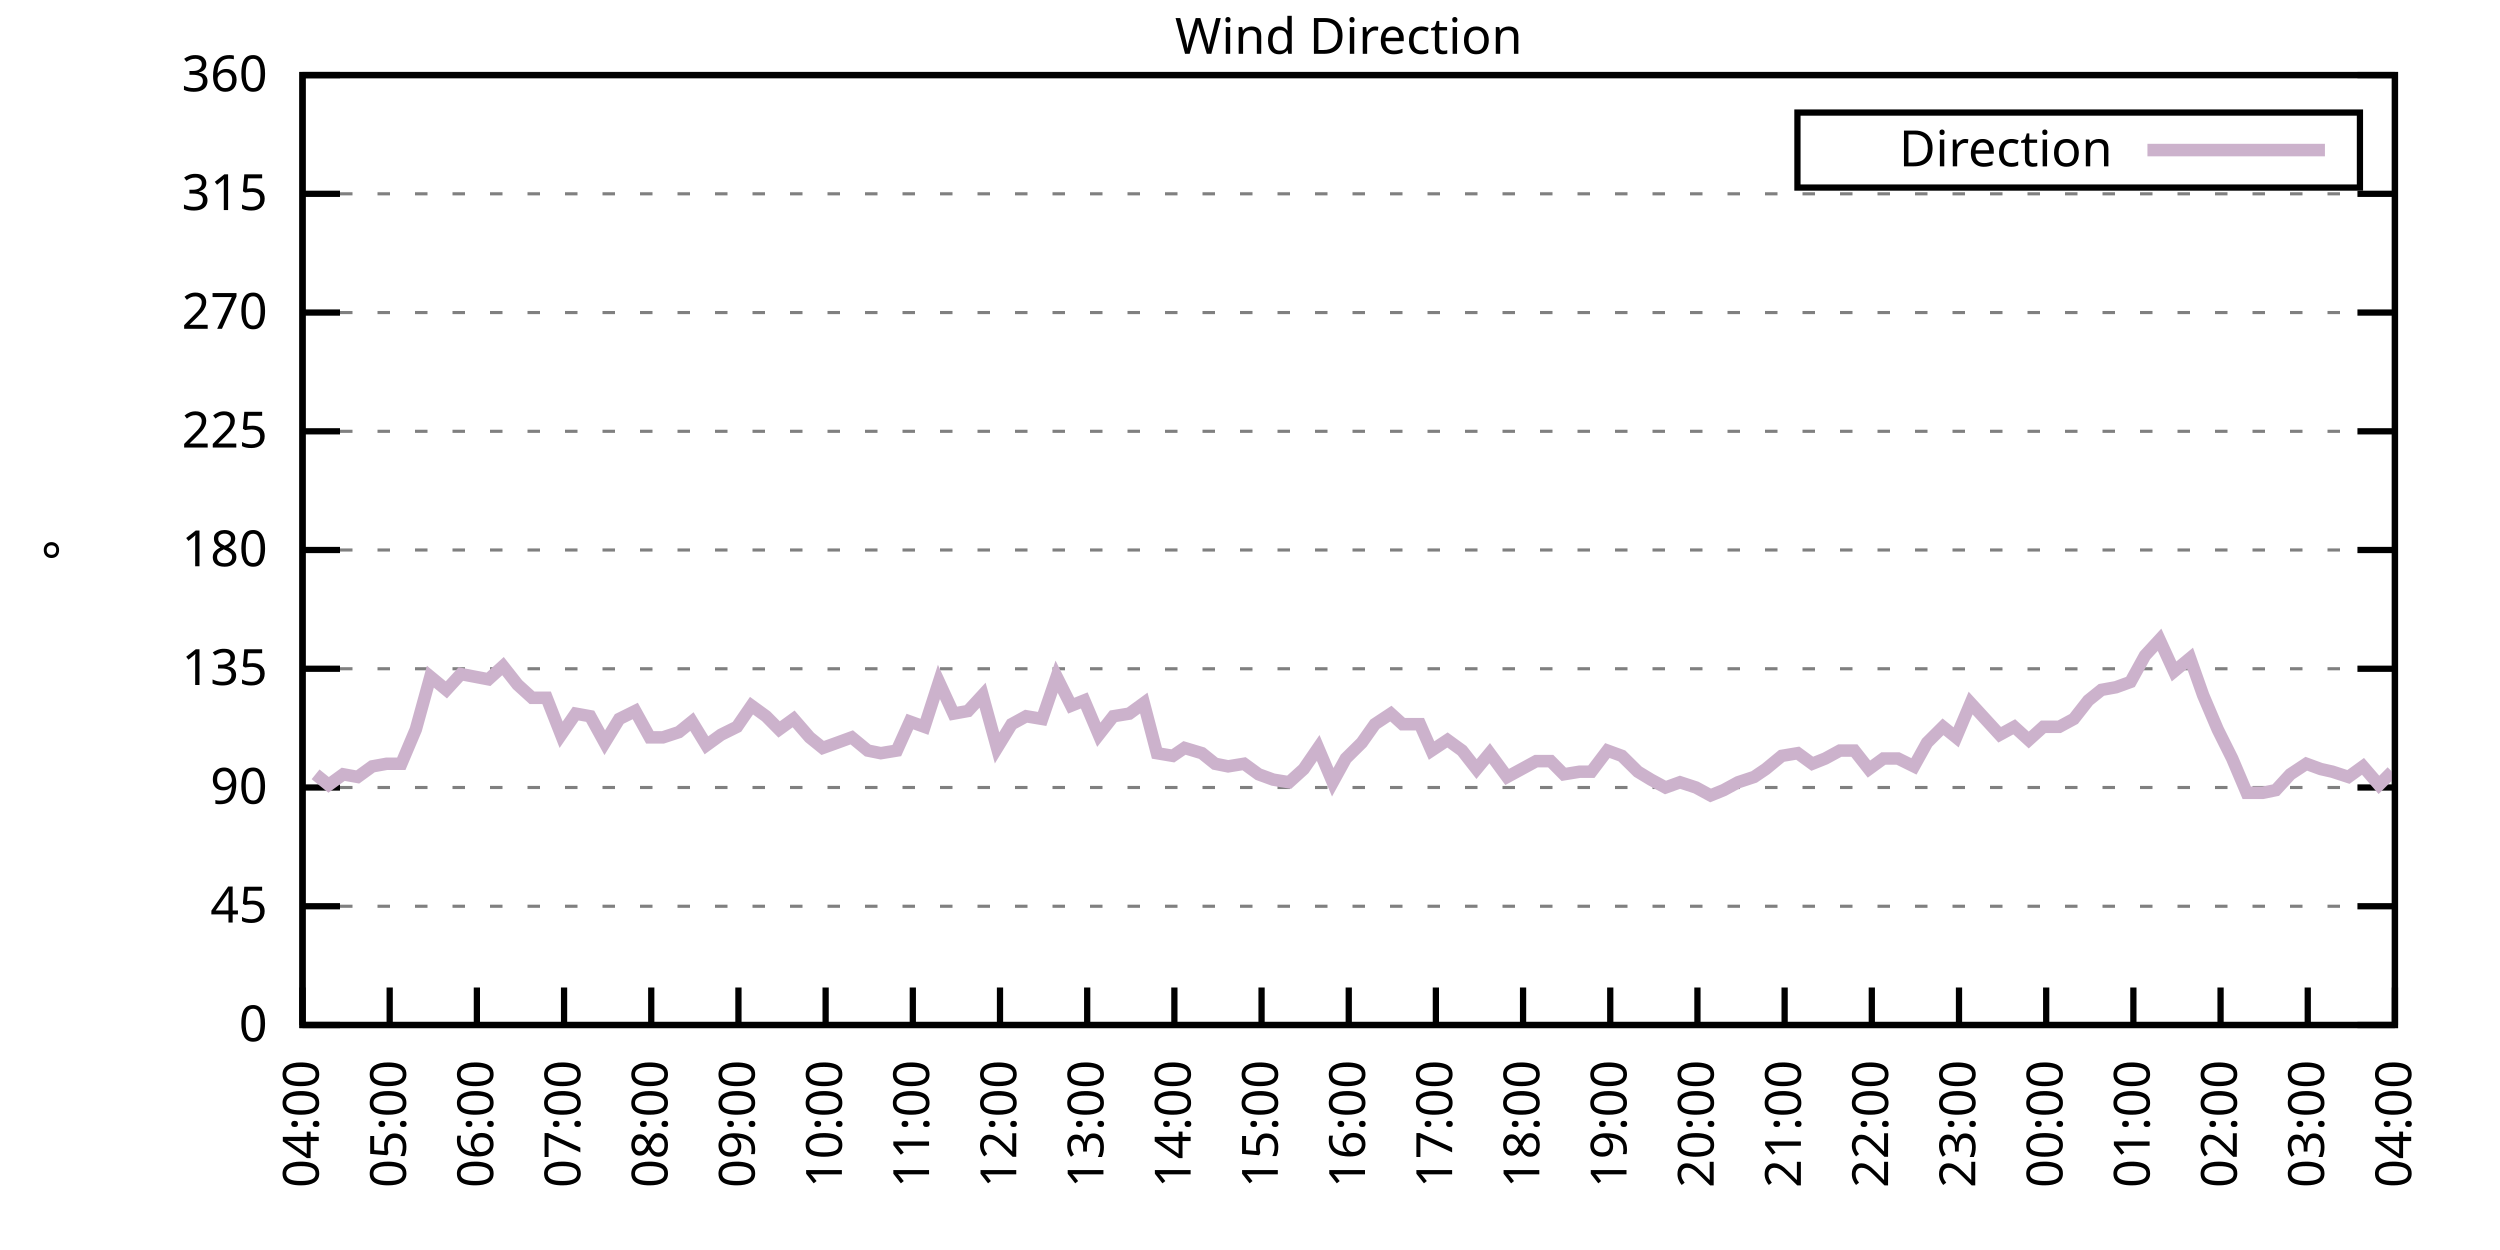
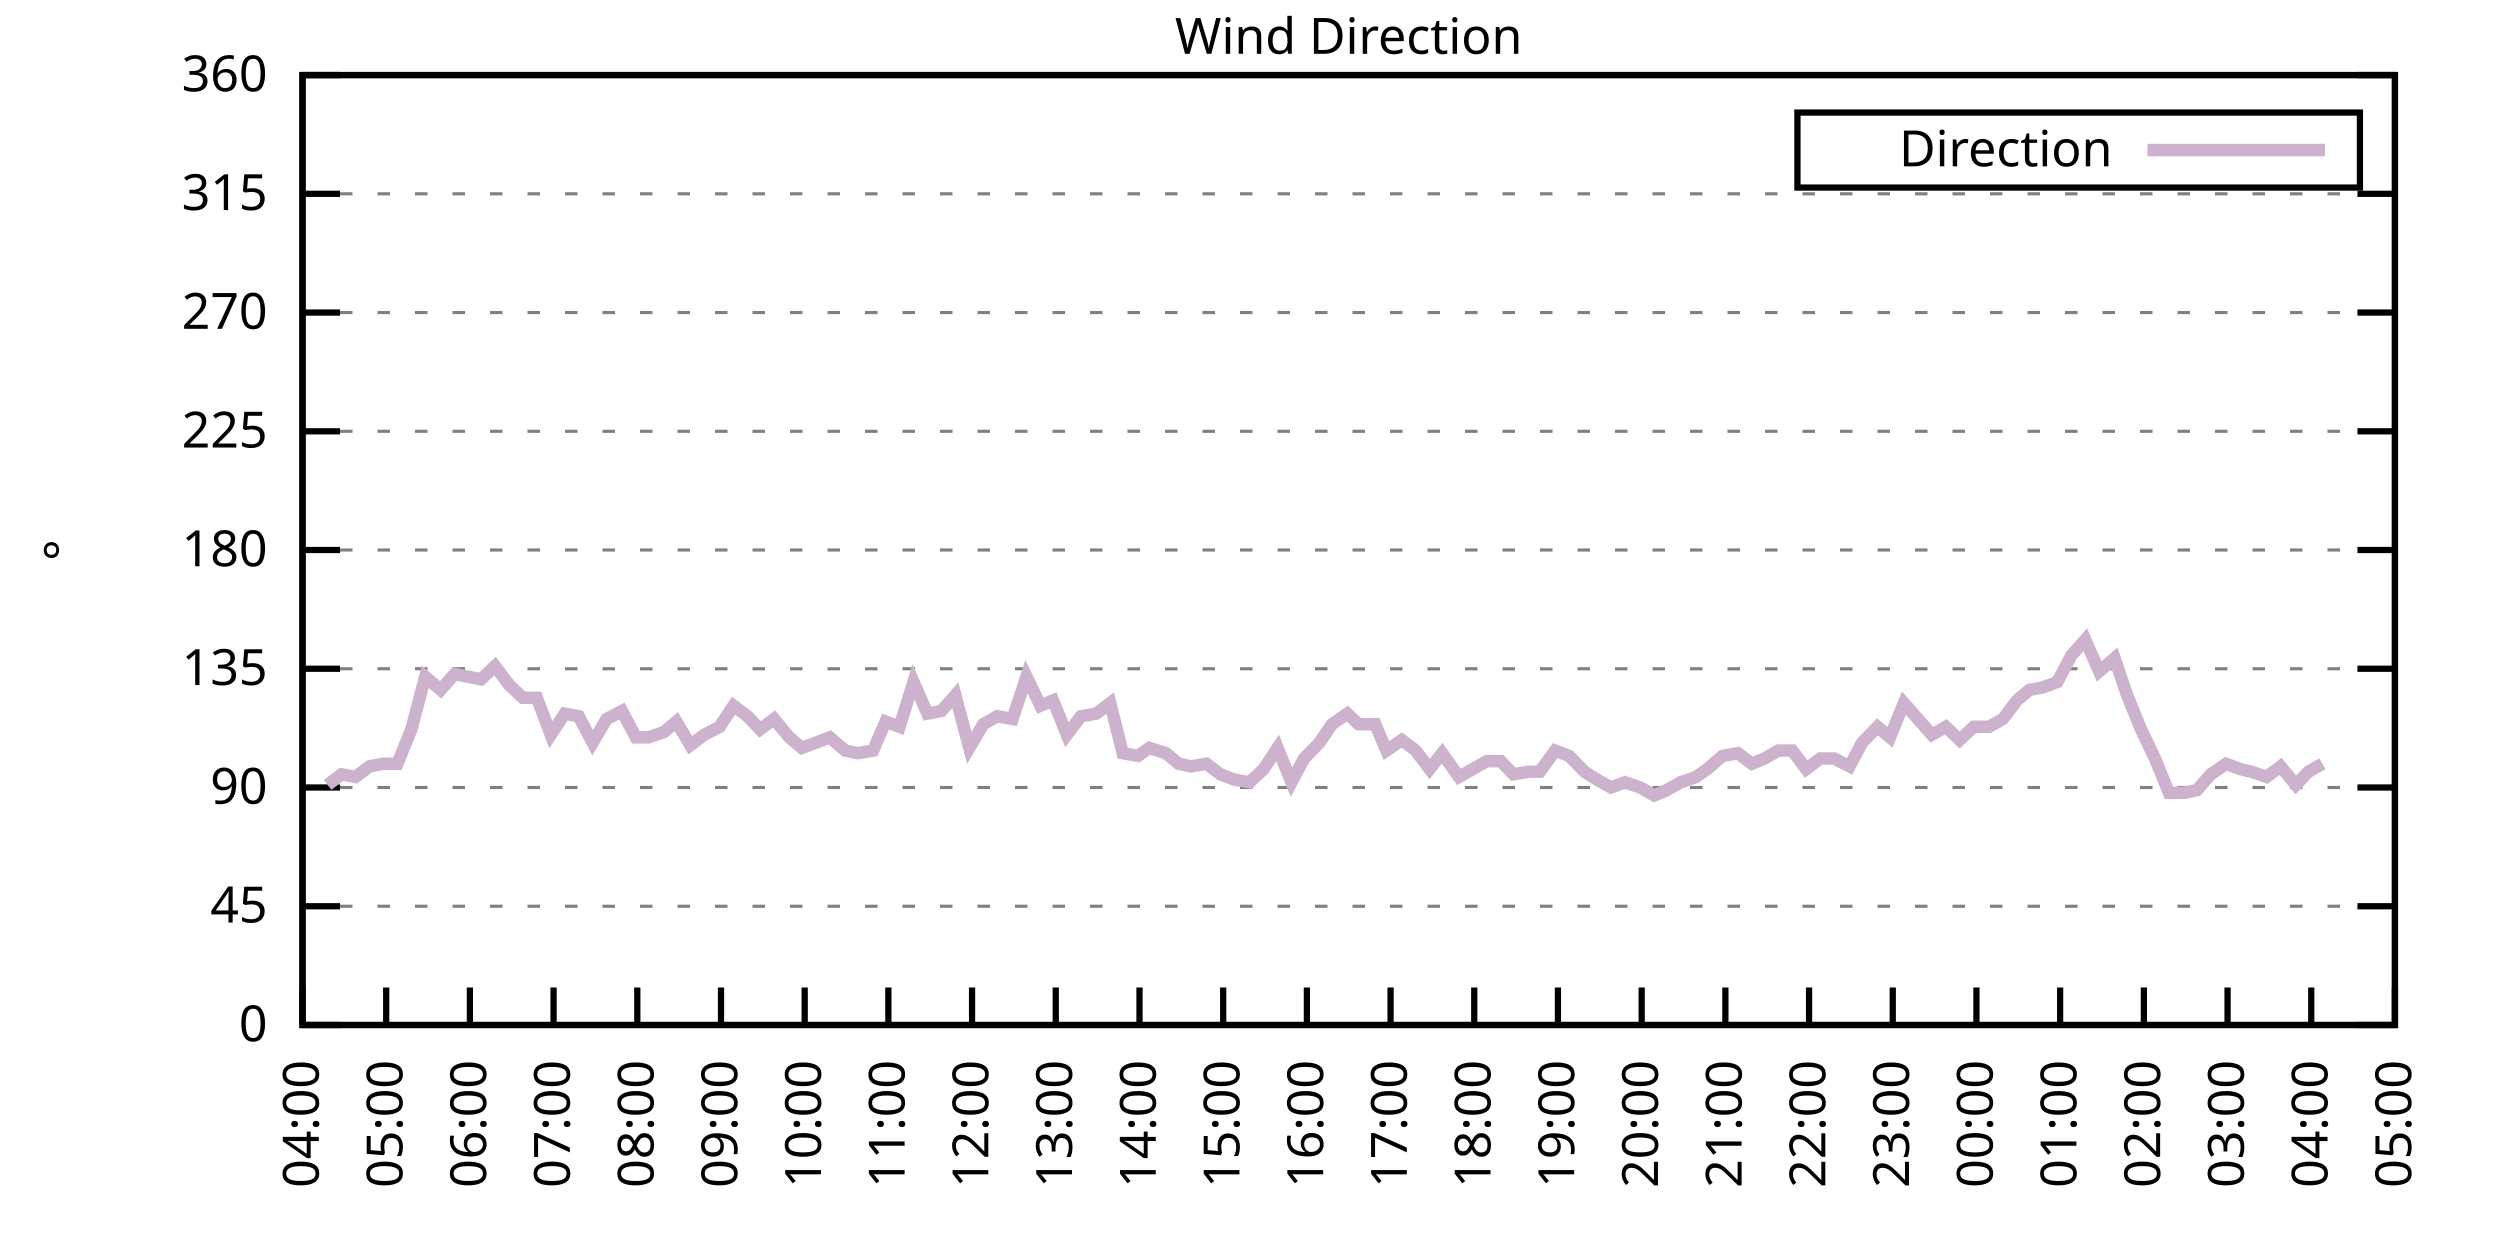
<svg xmlns="http://www.w3.org/2000/svg" xmlns:xlink="http://www.w3.org/1999/xlink" width="400" height="200" viewBox="0 0 400 200">
  <g id="gnuplot_canvas">
    <rect x="0" y="0" width="400" height="200" fill="none" />
    <defs>
      <circle id="gpDot" r="0.5" stroke-width="0.5" stroke="currentColor" />
      <path id="gpPt0" stroke-width="0.333" stroke="currentColor" d="M-1,0 h2 M0,-1 v2" />
      <path id="gpPt1" stroke-width="0.333" stroke="currentColor" d="M-1,-1 L1,1 M1,-1 L-1,1" />
      <path id="gpPt2" stroke-width="0.333" stroke="currentColor" d="M-1,0 L1,0 M0,-1 L0,1 M-1,-1 L1,1 M-1,1 L1,-1" />
      <rect id="gpPt3" stroke-width="0.333" stroke="currentColor" x="-1" y="-1" width="2" height="2" />
      <rect id="gpPt4" stroke-width="0.333" stroke="currentColor" fill="currentColor" x="-1" y="-1" width="2" height="2" />
      <circle id="gpPt5" stroke-width="0.333" stroke="currentColor" cx="0" cy="0" r="1" />
      <use xlink:href="#gpPt5" id="gpPt6" fill="currentColor" stroke="none" />
      <path id="gpPt7" stroke-width="0.333" stroke="currentColor" d="M0,-1.33 L-1.33,0.67 L1.33,0.67 z" />
      <use xlink:href="#gpPt7" id="gpPt8" fill="currentColor" stroke="none" />
      <use xlink:href="#gpPt7" id="gpPt9" stroke="currentColor" transform="rotate(180)" />
      <use xlink:href="#gpPt9" id="gpPt10" fill="currentColor" stroke="none" />
      <use xlink:href="#gpPt3" id="gpPt11" stroke="currentColor" transform="rotate(45)" />
      <use xlink:href="#gpPt11" id="gpPt12" fill="currentColor" stroke="none" />
      <path id="gpPt13" stroke-width="0.333" stroke="currentColor" d="M0,1.330 L1.265,0.411 L0.782,-1.067 L-0.782,-1.076 L-1.265,0.411 z" />
      <use xlink:href="#gpPt13" id="gpPt14" fill="currentColor" stroke="none" />
      <filter id="textbox" filterUnits="objectBoundingBox" x="0" y="0" height="1" width="1">
        <feFlood flood-color="white" flood-opacity="1" result="bgnd" />
        <feComposite in="SourceGraphic" in2="bgnd" operator="atop" />
      </filter>
      <filter id="greybox" filterUnits="objectBoundingBox" x="0" y="0" height="1" width="1">
        <feFlood flood-color="lightgrey" flood-opacity="1" result="grey" />
        <feComposite in="SourceGraphic" in2="grey" operator="atop" />
      </filter>
    </defs>
    <g fill="none" color="white" stroke="currentColor" stroke-width="1.00" stroke-linecap="butt" stroke-linejoin="miter">
</g>
    <g fill="none" color="black" stroke="currentColor" stroke-width="1.00" stroke-linecap="butt" stroke-linejoin="miter">
      <g stroke="none" shape-rendering="crispEdges">
        <polygon fill="rgb(255, 255, 255)" points="48.40,164.00 383.18,164.00 383.18,12.02 48.40,12.02 " />
      </g>
    </g>
    <g fill="none" color="black" stroke="currentColor" stroke-width="1.00" stroke-linecap="butt" stroke-linejoin="miter">
</g>
    <g fill="none" color="black" stroke="black" stroke-width="0.50" stroke-linecap="butt" stroke-linejoin="miter">
</g>
    <g fill="none" color="gray" stroke="currentColor" stroke-width="0.50" stroke-linecap="butt" stroke-linejoin="miter">
      <path stroke="gray" stroke-dasharray="2,4" class="gridline" d="M48.40,164.00 L383.19,164.00  " />
    </g>
    <g fill="none" color="gray" stroke="gray" stroke-width="1.00" stroke-linecap="butt" stroke-linejoin="miter">
</g>
    <g fill="none" color="black" stroke="currentColor" stroke-width="1.00" stroke-linecap="butt" stroke-linejoin="miter">
      <path stroke="black" d="M48.40,164.00 L54.40,164.00 M383.19,164.00 L377.19,164.00  " />
      <g transform="translate(42.80,166.60)" stroke="none" fill="black" font-family="Sans" font-size="8.00" text-anchor="end">
        <text>
          <tspan font-family="Sans"> 0</tspan>
        </text>
      </g>
    </g>
    <g fill="none" color="black" stroke="currentColor" stroke-width="1.00" stroke-linecap="butt" stroke-linejoin="miter">
</g>
    <g fill="none" color="black" stroke="black" stroke-width="0.50" stroke-linecap="butt" stroke-linejoin="miter">
</g>
    <g fill="none" color="gray" stroke="currentColor" stroke-width="0.50" stroke-linecap="butt" stroke-linejoin="miter">
      <path stroke="gray" stroke-dasharray="2,4" class="gridline" d="M48.40,145.00 L383.19,145.00  " />
    </g>
    <g fill="none" color="gray" stroke="gray" stroke-width="1.00" stroke-linecap="butt" stroke-linejoin="miter">
</g>
    <g fill="none" color="black" stroke="currentColor" stroke-width="1.00" stroke-linecap="butt" stroke-linejoin="miter">
      <path stroke="black" d="M48.40,145.00 L54.40,145.00 M383.19,145.00 L377.19,145.00  " />
      <g transform="translate(42.80,147.60)" stroke="none" fill="black" font-family="Sans" font-size="8.00" text-anchor="end">
        <text>
          <tspan font-family="Sans"> 45</tspan>
        </text>
      </g>
    </g>
    <g fill="none" color="black" stroke="currentColor" stroke-width="1.00" stroke-linecap="butt" stroke-linejoin="miter">
</g>
    <g fill="none" color="black" stroke="black" stroke-width="0.50" stroke-linecap="butt" stroke-linejoin="miter">
</g>
    <g fill="none" color="gray" stroke="currentColor" stroke-width="0.50" stroke-linecap="butt" stroke-linejoin="miter">
      <path stroke="gray" stroke-dasharray="2,4" class="gridline" d="M48.40,126.00 L383.19,126.00  " />
    </g>
    <g fill="none" color="gray" stroke="gray" stroke-width="1.00" stroke-linecap="butt" stroke-linejoin="miter">
</g>
    <g fill="none" color="black" stroke="currentColor" stroke-width="1.00" stroke-linecap="butt" stroke-linejoin="miter">
      <path stroke="black" d="M48.40,126.00 L54.40,126.00 M383.19,126.00 L377.19,126.00  " />
      <g transform="translate(42.80,128.60)" stroke="none" fill="black" font-family="Sans" font-size="8.00" text-anchor="end">
        <text>
          <tspan font-family="Sans"> 90</tspan>
        </text>
      </g>
    </g>
    <g fill="none" color="black" stroke="currentColor" stroke-width="1.00" stroke-linecap="butt" stroke-linejoin="miter">
</g>
    <g fill="none" color="black" stroke="black" stroke-width="0.50" stroke-linecap="butt" stroke-linejoin="miter">
</g>
    <g fill="none" color="gray" stroke="currentColor" stroke-width="0.50" stroke-linecap="butt" stroke-linejoin="miter">
      <path stroke="gray" stroke-dasharray="2,4" class="gridline" d="M48.40,107.00 L383.19,107.00  " />
    </g>
    <g fill="none" color="gray" stroke="gray" stroke-width="1.00" stroke-linecap="butt" stroke-linejoin="miter">
</g>
    <g fill="none" color="black" stroke="currentColor" stroke-width="1.00" stroke-linecap="butt" stroke-linejoin="miter">
      <path stroke="black" d="M48.40,107.00 L54.40,107.00 M383.19,107.00 L377.19,107.00  " />
      <g transform="translate(42.80,109.60)" stroke="none" fill="black" font-family="Sans" font-size="8.00" text-anchor="end">
        <text>
          <tspan font-family="Sans"> 135</tspan>
        </text>
      </g>
    </g>
    <g fill="none" color="black" stroke="currentColor" stroke-width="1.00" stroke-linecap="butt" stroke-linejoin="miter">
</g>
    <g fill="none" color="black" stroke="black" stroke-width="0.50" stroke-linecap="butt" stroke-linejoin="miter">
</g>
    <g fill="none" color="gray" stroke="currentColor" stroke-width="0.50" stroke-linecap="butt" stroke-linejoin="miter">
      <path stroke="gray" stroke-dasharray="2,4" class="gridline" d="M48.40,88.00 L383.19,88.00  " />
    </g>
    <g fill="none" color="gray" stroke="gray" stroke-width="1.00" stroke-linecap="butt" stroke-linejoin="miter">
</g>
    <g fill="none" color="black" stroke="currentColor" stroke-width="1.00" stroke-linecap="butt" stroke-linejoin="miter">
      <path stroke="black" d="M48.40,88.00 L54.40,88.00 M383.19,88.00 L377.19,88.00  " />
      <g transform="translate(42.80,90.60)" stroke="none" fill="black" font-family="Sans" font-size="8.00" text-anchor="end">
        <text>
          <tspan font-family="Sans"> 180</tspan>
        </text>
      </g>
    </g>
    <g fill="none" color="black" stroke="currentColor" stroke-width="1.00" stroke-linecap="butt" stroke-linejoin="miter">
</g>
    <g fill="none" color="black" stroke="black" stroke-width="0.50" stroke-linecap="butt" stroke-linejoin="miter">
</g>
    <g fill="none" color="gray" stroke="currentColor" stroke-width="0.50" stroke-linecap="butt" stroke-linejoin="miter">
      <path stroke="gray" stroke-dasharray="2,4" class="gridline" d="M48.40,69.01 L383.19,69.01  " />
    </g>
    <g fill="none" color="gray" stroke="gray" stroke-width="1.00" stroke-linecap="butt" stroke-linejoin="miter">
</g>
    <g fill="none" color="black" stroke="currentColor" stroke-width="1.00" stroke-linecap="butt" stroke-linejoin="miter">
      <path stroke="black" d="M48.40,69.01 L54.40,69.01 M383.19,69.01 L377.19,69.01  " />
      <g transform="translate(42.80,71.61)" stroke="none" fill="black" font-family="Sans" font-size="8.00" text-anchor="end">
        <text>
          <tspan font-family="Sans"> 225</tspan>
        </text>
      </g>
    </g>
    <g fill="none" color="black" stroke="currentColor" stroke-width="1.00" stroke-linecap="butt" stroke-linejoin="miter">
</g>
    <g fill="none" color="black" stroke="black" stroke-width="0.50" stroke-linecap="butt" stroke-linejoin="miter">
</g>
    <g fill="none" color="gray" stroke="currentColor" stroke-width="0.50" stroke-linecap="butt" stroke-linejoin="miter">
      <path stroke="gray" stroke-dasharray="2,4" class="gridline" d="M48.40,50.01 L383.19,50.01  " />
    </g>
    <g fill="none" color="gray" stroke="gray" stroke-width="1.00" stroke-linecap="butt" stroke-linejoin="miter">
</g>
    <g fill="none" color="black" stroke="currentColor" stroke-width="1.00" stroke-linecap="butt" stroke-linejoin="miter">
      <path stroke="black" d="M48.40,50.01 L54.40,50.01 M383.19,50.01 L377.19,50.01  " />
      <g transform="translate(42.80,52.61)" stroke="none" fill="black" font-family="Sans" font-size="8.00" text-anchor="end">
        <text>
          <tspan font-family="Sans"> 270</tspan>
        </text>
      </g>
    </g>
    <g fill="none" color="black" stroke="currentColor" stroke-width="1.00" stroke-linecap="butt" stroke-linejoin="miter">
</g>
    <g fill="none" color="black" stroke="black" stroke-width="0.50" stroke-linecap="butt" stroke-linejoin="miter">
</g>
    <g fill="none" color="gray" stroke="currentColor" stroke-width="0.50" stroke-linecap="butt" stroke-linejoin="miter">
      <path stroke="gray" stroke-dasharray="2,4" class="gridline" d="M48.40,31.01 L383.19,31.01  " />
    </g>
    <g fill="none" color="gray" stroke="gray" stroke-width="1.00" stroke-linecap="butt" stroke-linejoin="miter">
</g>
    <g fill="none" color="black" stroke="currentColor" stroke-width="1.00" stroke-linecap="butt" stroke-linejoin="miter">
      <path stroke="black" d="M48.40,31.01 L54.40,31.01 M383.19,31.01 L377.19,31.01  " />
      <g transform="translate(42.80,33.61)" stroke="none" fill="black" font-family="Sans" font-size="8.00" text-anchor="end">
        <text>
          <tspan font-family="Sans"> 315</tspan>
        </text>
      </g>
    </g>
    <g fill="none" color="black" stroke="currentColor" stroke-width="1.00" stroke-linecap="butt" stroke-linejoin="miter">
</g>
    <g fill="none" color="black" stroke="black" stroke-width="0.50" stroke-linecap="butt" stroke-linejoin="miter">
</g>
    <g fill="none" color="gray" stroke="currentColor" stroke-width="0.50" stroke-linecap="butt" stroke-linejoin="miter">
      <path stroke="gray" stroke-dasharray="2,4" class="gridline" d="M48.40,12.01 L383.19,12.01  " />
    </g>
    <g fill="none" color="gray" stroke="gray" stroke-width="1.00" stroke-linecap="butt" stroke-linejoin="miter">
</g>
    <g fill="none" color="black" stroke="currentColor" stroke-width="1.00" stroke-linecap="butt" stroke-linejoin="miter">
      <path stroke="black" d="M48.40,12.01 L54.40,12.01 M383.19,12.01 L377.19,12.01  " />
      <g transform="translate(42.80,14.61)" stroke="none" fill="black" font-family="Sans" font-size="8.00" text-anchor="end">
        <text>
          <tspan font-family="Sans"> 360</tspan>
        </text>
      </g>
    </g>
    <g fill="none" color="black" stroke="currentColor" stroke-width="1.00" stroke-linecap="butt" stroke-linejoin="miter">
      <path stroke="black" d="M48.40,164.00 L48.40,158.00  " />
      <g transform="translate(51.00,169.60) rotate(270.00)" stroke="none" fill="black" font-family="Sans" font-size="8.00" text-anchor="end">
        <text>
          <tspan font-family="Sans">04:00</tspan>
        </text>
      </g>
    </g>
    <g fill="none" color="black" stroke="currentColor" stroke-width="1.00" stroke-linecap="butt" stroke-linejoin="miter">
-       <path stroke="black" d="M62.35,164.00 L62.35,158.00  " />
-       <g transform="translate(64.95,169.60) rotate(270.00)" stroke="none" fill="black" font-family="Sans" font-size="8.00" text-anchor="end">
+       <path stroke="black" d="M61.79,164.00 L61.79,158.00  " />
+       <g transform="translate(64.39,169.60) rotate(270.00)" stroke="none" fill="black" font-family="Sans" font-size="8.00" text-anchor="end">
        <text>
          <tspan font-family="Sans">05:00</tspan>
        </text>
      </g>
    </g>
    <g fill="none" color="black" stroke="currentColor" stroke-width="1.00" stroke-linecap="butt" stroke-linejoin="miter">
-       <path stroke="black" d="M76.30,164.00 L76.30,158.00  " />
-       <g transform="translate(78.90,169.60) rotate(270.00)" stroke="none" fill="black" font-family="Sans" font-size="8.00" text-anchor="end">
+       <path stroke="black" d="M75.18,164.00 L75.18,158.00  " />
+       <g transform="translate(77.78,169.60) rotate(270.00)" stroke="none" fill="black" font-family="Sans" font-size="8.00" text-anchor="end">
        <text>
          <tspan font-family="Sans">06:00</tspan>
        </text>
      </g>
    </g>
    <g fill="none" color="black" stroke="currentColor" stroke-width="1.00" stroke-linecap="butt" stroke-linejoin="miter">
-       <path stroke="black" d="M90.25,164.00 L90.25,158.00  " />
-       <g transform="translate(92.85,169.60) rotate(270.00)" stroke="none" fill="black" font-family="Sans" font-size="8.00" text-anchor="end">
+       <path stroke="black" d="M88.57,164.00 L88.57,158.00  " />
+       <g transform="translate(91.17,169.60) rotate(270.00)" stroke="none" fill="black" font-family="Sans" font-size="8.00" text-anchor="end">
        <text>
          <tspan font-family="Sans">07:00</tspan>
        </text>
      </g>
    </g>
    <g fill="none" color="black" stroke="currentColor" stroke-width="1.00" stroke-linecap="butt" stroke-linejoin="miter">
-       <path stroke="black" d="M104.20,164.00 L104.20,158.00  " />
-       <g transform="translate(106.80,169.60) rotate(270.00)" stroke="none" fill="black" font-family="Sans" font-size="8.00" text-anchor="end">
+       <path stroke="black" d="M101.97,164.00 L101.97,158.00  " />
+       <g transform="translate(104.57,169.60) rotate(270.00)" stroke="none" fill="black" font-family="Sans" font-size="8.00" text-anchor="end">
        <text>
          <tspan font-family="Sans">08:00</tspan>
        </text>
      </g>
    </g>
    <g fill="none" color="black" stroke="currentColor" stroke-width="1.00" stroke-linecap="butt" stroke-linejoin="miter">
-       <path stroke="black" d="M118.15,164.00 L118.15,158.00  " />
-       <g transform="translate(120.75,169.60) rotate(270.00)" stroke="none" fill="black" font-family="Sans" font-size="8.00" text-anchor="end">
+       <path stroke="black" d="M115.36,164.00 L115.36,158.00  " />
+       <g transform="translate(117.96,169.60) rotate(270.00)" stroke="none" fill="black" font-family="Sans" font-size="8.00" text-anchor="end">
        <text>
          <tspan font-family="Sans">09:00</tspan>
        </text>
      </g>
    </g>
    <g fill="none" color="black" stroke="currentColor" stroke-width="1.00" stroke-linecap="butt" stroke-linejoin="miter">
-       <path stroke="black" d="M132.10,164.00 L132.10,158.00  " />
-       <g transform="translate(134.70,169.60) rotate(270.00)" stroke="none" fill="black" font-family="Sans" font-size="8.00" text-anchor="end">
+       <path stroke="black" d="M128.75,164.00 L128.75,158.00  " />
+       <g transform="translate(131.35,169.60) rotate(270.00)" stroke="none" fill="black" font-family="Sans" font-size="8.00" text-anchor="end">
        <text>
          <tspan font-family="Sans">10:00</tspan>
        </text>
      </g>
    </g>
    <g fill="none" color="black" stroke="currentColor" stroke-width="1.00" stroke-linecap="butt" stroke-linejoin="miter">
-       <path stroke="black" d="M146.05,164.00 L146.05,158.00  " />
-       <g transform="translate(148.65,169.60) rotate(270.00)" stroke="none" fill="black" font-family="Sans" font-size="8.00" text-anchor="end">
+       <path stroke="black" d="M142.14,164.00 L142.14,158.00  " />
+       <g transform="translate(144.74,169.60) rotate(270.00)" stroke="none" fill="black" font-family="Sans" font-size="8.00" text-anchor="end">
        <text>
          <tspan font-family="Sans">11:00</tspan>
        </text>
      </g>
    </g>
    <g fill="none" color="black" stroke="currentColor" stroke-width="1.00" stroke-linecap="butt" stroke-linejoin="miter">
-       <path stroke="black" d="M160.00,164.00 L160.00,158.00  " />
-       <g transform="translate(162.60,169.60) rotate(270.00)" stroke="none" fill="black" font-family="Sans" font-size="8.00" text-anchor="end">
+       <path stroke="black" d="M155.53,164.00 L155.53,158.00  " />
+       <g transform="translate(158.13,169.60) rotate(270.00)" stroke="none" fill="black" font-family="Sans" font-size="8.00" text-anchor="end">
        <text>
          <tspan font-family="Sans">12:00</tspan>
        </text>
      </g>
    </g>
    <g fill="none" color="black" stroke="currentColor" stroke-width="1.00" stroke-linecap="butt" stroke-linejoin="miter">
-       <path stroke="black" d="M173.95,164.00 L173.95,158.00  " />
-       <g transform="translate(176.55,169.60) rotate(270.00)" stroke="none" fill="black" font-family="Sans" font-size="8.00" text-anchor="end">
+       <path stroke="black" d="M168.92,164.00 L168.92,158.00  " />
+       <g transform="translate(171.52,169.60) rotate(270.00)" stroke="none" fill="black" font-family="Sans" font-size="8.00" text-anchor="end">
        <text>
          <tspan font-family="Sans">13:00</tspan>
        </text>
      </g>
    </g>
    <g fill="none" color="black" stroke="currentColor" stroke-width="1.00" stroke-linecap="butt" stroke-linejoin="miter">
-       <path stroke="black" d="M187.90,164.00 L187.90,158.00  " />
-       <g transform="translate(190.50,169.60) rotate(270.00)" stroke="none" fill="black" font-family="Sans" font-size="8.00" text-anchor="end">
+       <path stroke="black" d="M182.32,164.00 L182.32,158.00  " />
+       <g transform="translate(184.92,169.60) rotate(270.00)" stroke="none" fill="black" font-family="Sans" font-size="8.00" text-anchor="end">
        <text>
          <tspan font-family="Sans">14:00</tspan>
        </text>
      </g>
    </g>
    <g fill="none" color="black" stroke="currentColor" stroke-width="1.00" stroke-linecap="butt" stroke-linejoin="miter">
-       <path stroke="black" d="M201.85,164.00 L201.85,158.00  " />
-       <g transform="translate(204.45,169.60) rotate(270.00)" stroke="none" fill="black" font-family="Sans" font-size="8.00" text-anchor="end">
+       <path stroke="black" d="M195.71,164.00 L195.71,158.00  " />
+       <g transform="translate(198.31,169.60) rotate(270.00)" stroke="none" fill="black" font-family="Sans" font-size="8.00" text-anchor="end">
        <text>
          <tspan font-family="Sans">15:00</tspan>
        </text>
      </g>
    </g>
    <g fill="none" color="black" stroke="currentColor" stroke-width="1.00" stroke-linecap="butt" stroke-linejoin="miter">
-       <path stroke="black" d="M215.80,164.00 L215.80,158.00  " />
-       <g transform="translate(218.40,169.60) rotate(270.00)" stroke="none" fill="black" font-family="Sans" font-size="8.00" text-anchor="end">
+       <path stroke="black" d="M209.10,164.00 L209.10,158.00  " />
+       <g transform="translate(211.70,169.60) rotate(270.00)" stroke="none" fill="black" font-family="Sans" font-size="8.00" text-anchor="end">
        <text>
          <tspan font-family="Sans">16:00</tspan>
        </text>
      </g>
    </g>
    <g fill="none" color="black" stroke="currentColor" stroke-width="1.00" stroke-linecap="butt" stroke-linejoin="miter">
-       <path stroke="black" d="M229.74,164.00 L229.74,158.00  " />
-       <g transform="translate(232.34,169.60) rotate(270.00)" stroke="none" fill="black" font-family="Sans" font-size="8.00" text-anchor="end">
+       <path stroke="black" d="M222.49,164.00 L222.49,158.00  " />
+       <g transform="translate(225.09,169.60) rotate(270.00)" stroke="none" fill="black" font-family="Sans" font-size="8.00" text-anchor="end">
        <text>
          <tspan font-family="Sans">17:00</tspan>
        </text>
      </g>
    </g>
    <g fill="none" color="black" stroke="currentColor" stroke-width="1.00" stroke-linecap="butt" stroke-linejoin="miter">
-       <path stroke="black" d="M243.69,164.00 L243.69,158.00  " />
-       <g transform="translate(246.29,169.60) rotate(270.00)" stroke="none" fill="black" font-family="Sans" font-size="8.00" text-anchor="end">
+       <path stroke="black" d="M235.88,164.00 L235.88,158.00  " />
+       <g transform="translate(238.48,169.60) rotate(270.00)" stroke="none" fill="black" font-family="Sans" font-size="8.00" text-anchor="end">
        <text>
          <tspan font-family="Sans">18:00</tspan>
        </text>
      </g>
    </g>
    <g fill="none" color="black" stroke="currentColor" stroke-width="1.00" stroke-linecap="butt" stroke-linejoin="miter">
-       <path stroke="black" d="M257.64,164.00 L257.64,158.00  " />
-       <g transform="translate(260.24,169.60) rotate(270.00)" stroke="none" fill="black" font-family="Sans" font-size="8.00" text-anchor="end">
+       <path stroke="black" d="M249.27,164.00 L249.27,158.00  " />
+       <g transform="translate(251.87,169.60) rotate(270.00)" stroke="none" fill="black" font-family="Sans" font-size="8.00" text-anchor="end">
        <text>
          <tspan font-family="Sans">19:00</tspan>
        </text>
      </g>
    </g>
    <g fill="none" color="black" stroke="currentColor" stroke-width="1.00" stroke-linecap="butt" stroke-linejoin="miter">
-       <path stroke="black" d="M271.59,164.00 L271.59,158.00  " />
-       <g transform="translate(274.19,169.60) rotate(270.00)" stroke="none" fill="black" font-family="Sans" font-size="8.00" text-anchor="end">
+       <path stroke="black" d="M262.67,164.00 L262.67,158.00  " />
+       <g transform="translate(265.27,169.60) rotate(270.00)" stroke="none" fill="black" font-family="Sans" font-size="8.00" text-anchor="end">
        <text>
          <tspan font-family="Sans">20:00</tspan>
        </text>
      </g>
    </g>
    <g fill="none" color="black" stroke="currentColor" stroke-width="1.00" stroke-linecap="butt" stroke-linejoin="miter">
-       <path stroke="black" d="M285.54,164.00 L285.54,158.00  " />
-       <g transform="translate(288.14,169.60) rotate(270.00)" stroke="none" fill="black" font-family="Sans" font-size="8.00" text-anchor="end">
+       <path stroke="black" d="M276.06,164.00 L276.06,158.00  " />
+       <g transform="translate(278.66,169.60) rotate(270.00)" stroke="none" fill="black" font-family="Sans" font-size="8.00" text-anchor="end">
        <text>
          <tspan font-family="Sans">21:00</tspan>
        </text>
      </g>
    </g>
    <g fill="none" color="black" stroke="currentColor" stroke-width="1.00" stroke-linecap="butt" stroke-linejoin="miter">
-       <path stroke="black" d="M299.49,164.00 L299.49,158.00  " />
-       <g transform="translate(302.09,169.60) rotate(270.00)" stroke="none" fill="black" font-family="Sans" font-size="8.00" text-anchor="end">
+       <path stroke="black" d="M289.45,164.00 L289.45,158.00  " />
+       <g transform="translate(292.05,169.60) rotate(270.00)" stroke="none" fill="black" font-family="Sans" font-size="8.00" text-anchor="end">
        <text>
          <tspan font-family="Sans">22:00</tspan>
        </text>
      </g>
    </g>
    <g fill="none" color="black" stroke="currentColor" stroke-width="1.00" stroke-linecap="butt" stroke-linejoin="miter">
-       <path stroke="black" d="M313.44,164.00 L313.44,158.00  " />
-       <g transform="translate(316.04,169.60) rotate(270.00)" stroke="none" fill="black" font-family="Sans" font-size="8.00" text-anchor="end">
+       <path stroke="black" d="M302.84,164.00 L302.84,158.00  " />
+       <g transform="translate(305.44,169.60) rotate(270.00)" stroke="none" fill="black" font-family="Sans" font-size="8.00" text-anchor="end">
        <text>
          <tspan font-family="Sans">23:00</tspan>
        </text>
      </g>
    </g>
    <g fill="none" color="black" stroke="currentColor" stroke-width="1.00" stroke-linecap="butt" stroke-linejoin="miter">
-       <path stroke="black" d="M327.39,164.00 L327.39,158.00  " />
-       <g transform="translate(329.99,169.60) rotate(270.00)" stroke="none" fill="black" font-family="Sans" font-size="8.00" text-anchor="end">
+       <path stroke="black" d="M316.23,164.00 L316.23,158.00  " />
+       <g transform="translate(318.83,169.60) rotate(270.00)" stroke="none" fill="black" font-family="Sans" font-size="8.00" text-anchor="end">
        <text>
          <tspan font-family="Sans">00:00</tspan>
        </text>
      </g>
    </g>
    <g fill="none" color="black" stroke="currentColor" stroke-width="1.00" stroke-linecap="butt" stroke-linejoin="miter">
-       <path stroke="black" d="M341.34,164.00 L341.34,158.00  " />
-       <g transform="translate(343.94,169.60) rotate(270.00)" stroke="none" fill="black" font-family="Sans" font-size="8.00" text-anchor="end">
+       <path stroke="black" d="M329.62,164.00 L329.62,158.00  " />
+       <g transform="translate(332.22,169.60) rotate(270.00)" stroke="none" fill="black" font-family="Sans" font-size="8.00" text-anchor="end">
        <text>
          <tspan font-family="Sans">01:00</tspan>
        </text>
      </g>
    </g>
    <g fill="none" color="black" stroke="currentColor" stroke-width="1.00" stroke-linecap="butt" stroke-linejoin="miter">
-       <path stroke="black" d="M355.29,164.00 L355.29,158.00  " />
-       <g transform="translate(357.89,169.60) rotate(270.00)" stroke="none" fill="black" font-family="Sans" font-size="8.00" text-anchor="end">
+       <path stroke="black" d="M343.02,164.00 L343.02,158.00  " />
+       <g transform="translate(345.62,169.60) rotate(270.00)" stroke="none" fill="black" font-family="Sans" font-size="8.00" text-anchor="end">
        <text>
          <tspan font-family="Sans">02:00</tspan>
        </text>
      </g>
    </g>
    <g fill="none" color="black" stroke="currentColor" stroke-width="1.00" stroke-linecap="butt" stroke-linejoin="miter">
-       <path stroke="black" d="M369.24,164.00 L369.24,158.00  " />
-       <g transform="translate(371.84,169.60) rotate(270.00)" stroke="none" fill="black" font-family="Sans" font-size="8.00" text-anchor="end">
+       <path stroke="black" d="M356.41,164.00 L356.41,158.00  " />
+       <g transform="translate(359.01,169.60) rotate(270.00)" stroke="none" fill="black" font-family="Sans" font-size="8.00" text-anchor="end">
        <text>
          <tspan font-family="Sans">03:00</tspan>
+         </text>
+       </g>
+     </g>
+     <g fill="none" color="black" stroke="currentColor" stroke-width="1.00" stroke-linecap="butt" stroke-linejoin="miter">
+       <path stroke="black" d="M369.80,164.00 L369.80,158.00  " />
+       <g transform="translate(372.40,169.60) rotate(270.00)" stroke="none" fill="black" font-family="Sans" font-size="8.00" text-anchor="end">
+         <text>
+           <tspan font-family="Sans">04:00</tspan>
        </text>
      </g>
    </g>
    <g fill="none" color="black" stroke="currentColor" stroke-width="1.00" stroke-linecap="butt" stroke-linejoin="miter">
      <path stroke="black" d="M383.19,164.00 L383.19,158.00  " />
      <g transform="translate(385.79,169.60) rotate(270.00)" stroke="none" fill="black" font-family="Sans" font-size="8.00" text-anchor="end">
        <text>
-           <tspan font-family="Sans">04:00</tspan>
+           <tspan font-family="Sans">05:00</tspan>
        </text>
      </g>
    </g>
    <g fill="none" color="black" stroke="currentColor" stroke-width="1.00" stroke-linecap="butt" stroke-linejoin="miter">
</g>
    <g fill="none" color="black" stroke="currentColor" stroke-width="1.00" stroke-linecap="butt" stroke-linejoin="miter">
      <path stroke="black" d="M48.40,12.01 L48.40,164.00 L383.19,164.00 L383.19,12.01 L48.40,12.01 Z  " />
    </g>
    <g fill="none" color="black" stroke="currentColor" stroke-width="1.00" stroke-linecap="butt" stroke-linejoin="miter">
</g>
    <g fill="none" color="black" stroke="currentColor" stroke-width="1.00" stroke-linecap="butt" stroke-linejoin="miter">
      <path stroke="black" d="M287.59,30.01 L287.59,18.01 L377.59,18.01 L377.59,30.01 L287.59,30.01 Z  " />
    </g>
    <g id="Wind_direction_plot_1">
      <g fill="none" color="white" stroke="black" stroke-width="2.00" stroke-linecap="butt" stroke-linejoin="miter">
</g>
      <g fill="none" color="black" stroke="currentColor" stroke-width="2.00" stroke-linecap="butt" stroke-linejoin="miter">
        <g transform="translate(337.99,26.61)" stroke="none" fill="black" font-family="Sans" font-size="8.00" text-anchor="end">
          <text>
            <tspan font-family="Sans">Direction</tspan>
          </text>
        </g>
      </g>
      <g fill="none" color="black" stroke="currentColor" stroke-width="2.00" stroke-linecap="butt" stroke-linejoin="miter">
-         <path stroke="rgb(204, 178, 204)" d="M343.59,24.01 L371.99,24.01 M50.49,123.89 L52.58,125.58 L54.91,123.89 L57.23,124.31 L59.56,122.62 L61.88,122.20   L64.21,122.20 L66.53,116.71 L68.86,108.27 L71.42,110.38 L73.74,107.85 L78.16,108.69 L80.48,106.58 L82.81,109.54   L85.13,111.65 L87.46,111.65 L89.78,117.56 L92.11,114.18 L94.43,114.60 L96.76,118.83 L99.08,115.03 L101.64,113.76   L103.97,117.98 L106.06,117.98 L108.62,117.14 L110.71,115.45 L113.03,119.25 L115.36,117.56 L117.92,116.29 L120.24,112.91   L122.57,114.60 L124.66,116.71 L126.98,115.03 L129.54,117.98 L131.63,119.67 L133.96,118.83 L136.28,117.98 L138.84,120.09   L140.93,120.51 L143.49,120.09 L145.58,115.45 L147.91,116.29 L150.23,109.11 L152.56,114.18 L154.88,113.76 L157.21,111.23   L159.53,119.67 L161.86,115.87 L164.18,114.60 L166.74,115.03 L169.06,108.27 L171.39,112.91 L173.48,112.07 L175.81,117.56   L178.13,114.60 L180.69,114.18 L183.01,112.49 L185.11,120.51 L187.66,120.94 L189.52,119.67 L192.31,120.51 L194.41,122.20   L196.50,122.62 L199.06,122.20 L201.38,123.89 L203.71,124.74 L206.26,125.16 L208.59,123.05 L210.91,119.67 L213.24,125.16   L215.33,121.36 L217.89,118.83 L219.98,115.87 L222.54,114.18 L224.40,115.87 L227.19,115.87 L229.05,120.09 L231.60,118.40   L233.93,120.09 L236.25,123.05 L238.35,120.51 L241.14,124.31 L243.46,123.05 L245.79,121.78 L248.11,121.78 L250.20,123.89   L252.76,123.47 L254.62,123.47 L257.18,120.09 L259.50,120.94 L262.06,123.47 L264.15,124.74 L266.48,126.00 L268.80,125.16   L271.36,126.00 L273.69,127.27 L275.78,126.42 L278.10,125.16 L280.66,124.31 L282.52,123.05 L285.08,120.94 L287.64,120.51   L289.96,122.20 L292.05,121.36 L294.38,120.09 L296.70,120.09 L299.03,123.05 L301.35,121.36 L303.68,121.36 L306.23,122.62   L308.33,118.83 L310.88,116.29 L312.98,117.98 L315.30,112.49 L317.63,115.03 L319.95,117.56 L322.28,116.29 L324.60,118.40   L326.93,116.29 L329.48,116.29 L331.81,115.03 L334.13,112.07 L336.23,110.38 L338.55,109.96 L340.88,109.11 L343.20,104.89   L345.53,102.36 L347.85,107.43 L350.41,105.31 L352.50,111.23 L354.83,116.71 L357.15,121.36 L359.48,126.85 L362.03,126.85   L364.13,126.42 L366.45,123.89 L369.01,122.20 L371.33,123.05 L373.19,123.47 L375.75,124.31 L378.08,122.62 L380.63,125.58   L382.73,123.47  " />
+         <path stroke="rgb(204, 178, 204)" d="M343.59,24.01 L371.99,24.01 M52.42,125.58 L54.65,123.89 L56.88,124.31 L59.11,122.62 L61.35,122.20 L63.58,122.20   L65.81,116.71 L68.04,108.27 L70.50,110.38 L72.73,107.85 L76.97,108.69 L79.20,106.58 L81.43,109.54 L83.66,111.65   L85.90,111.65 L88.13,117.56 L90.36,114.18 L92.59,114.60 L94.82,118.83 L97.06,115.03 L99.51,113.76 L101.74,117.98   L103.75,117.98 L106.21,117.14 L108.22,115.45 L110.45,119.25 L112.68,117.56 L115.13,116.29 L117.37,112.91 L119.60,114.60   L121.61,116.71 L123.84,115.03 L126.29,117.98 L128.30,119.67 L130.54,118.83 L132.77,117.98 L135.22,120.09 L137.23,120.51   L139.69,120.09 L141.69,115.45 L143.93,116.29 L146.16,109.11 L148.39,114.18 L150.62,113.76 L152.85,111.23 L155.09,119.67   L157.32,115.87 L159.55,114.60 L162.01,115.03 L164.24,108.27 L166.47,112.91 L168.48,112.07 L170.71,117.56 L172.94,114.60   L175.40,114.18 L177.63,112.49 L179.64,120.51 L182.09,120.94 L183.88,119.67 L186.56,120.51 L188.57,122.20 L190.57,122.62   L193.03,122.20 L195.26,123.89 L197.49,124.74 L199.95,125.16 L202.18,123.05 L204.41,119.67 L206.64,125.16 L208.65,121.36   L211.11,118.83 L213.12,115.87 L215.57,114.18 L217.36,115.87 L220.04,115.87 L221.82,120.09 L224.28,118.40 L226.51,120.09   L228.74,123.05 L230.75,120.51 L233.43,124.31 L235.66,123.05 L237.89,121.78 L240.12,121.78 L242.13,123.89 L244.59,123.47   L246.37,123.47 L248.83,120.09 L251.06,120.94 L253.51,123.47 L255.52,124.74 L257.76,126.00 L259.99,125.16 L262.44,126.00   L264.67,127.27 L266.68,126.42 L268.92,125.16 L271.37,124.31 L273.16,123.05 L275.61,120.94 L278.07,120.51 L280.30,122.20   L282.31,121.36 L284.54,120.09 L286.77,120.09 L289.00,123.05 L291.23,121.36 L293.47,121.36 L295.92,122.62 L297.93,118.83   L300.39,116.29 L302.39,117.98 L304.63,112.49 L306.86,115.03 L309.09,117.56 L311.32,116.29 L313.55,118.40 L315.79,116.29   L318.24,116.29 L320.47,115.03 L322.70,112.07 L324.71,110.38 L326.95,109.96 L329.18,109.11 L331.41,104.89 L333.64,102.36   L335.87,107.43 L338.33,105.31 L340.34,111.23 L342.57,116.71 L344.80,121.36 L347.03,126.85 L349.49,126.85 L351.50,126.42   L353.73,123.89 L356.18,122.20 L358.42,123.05 L360.20,123.47 L362.66,124.31 L364.89,122.62 L367.34,125.58 L369.35,123.47   L371.58,122.20  " />
      </g>
    </g>
    <g fill="none" color="black" stroke="currentColor" stroke-width="2.00" stroke-linecap="butt" stroke-linejoin="miter">
</g>
    <g fill="none" color="black" stroke="black" stroke-width="1.00" stroke-linecap="butt" stroke-linejoin="miter">
</g>
    <g fill="none" color="black" stroke="currentColor" stroke-width="1.00" stroke-linecap="butt" stroke-linejoin="miter">
      <path stroke="black" d="M48.40,12.01 L48.40,164.00 L383.19,164.00 L383.19,12.01 L48.40,12.01 Z  " />
      <g transform="translate(12.80,88.01) rotate(270.00)" stroke="none" fill="black" font-family="Sans" font-size="8.00" text-anchor="middle">
        <text>
          <tspan font-family="Sans">°</tspan>
        </text>
      </g>
    </g>
    <g fill="none" color="black" stroke="currentColor" stroke-width="1.00" stroke-linecap="butt" stroke-linejoin="miter">
</g>
    <g fill="none" color="black" stroke="currentColor" stroke-width="1.00" stroke-linecap="butt" stroke-linejoin="miter">
      <g transform="translate(215.79,8.61)" stroke="none" fill="black" font-family="Sans" font-size="8.00" text-anchor="middle">
        <text>
          <tspan font-family="Sans">Wind Direction</tspan>
        </text>
      </g>
    </g>
    <g fill="none" color="black" stroke="currentColor" stroke-width="1.00" stroke-linecap="butt" stroke-linejoin="miter">
</g>
  </g>
</svg>
